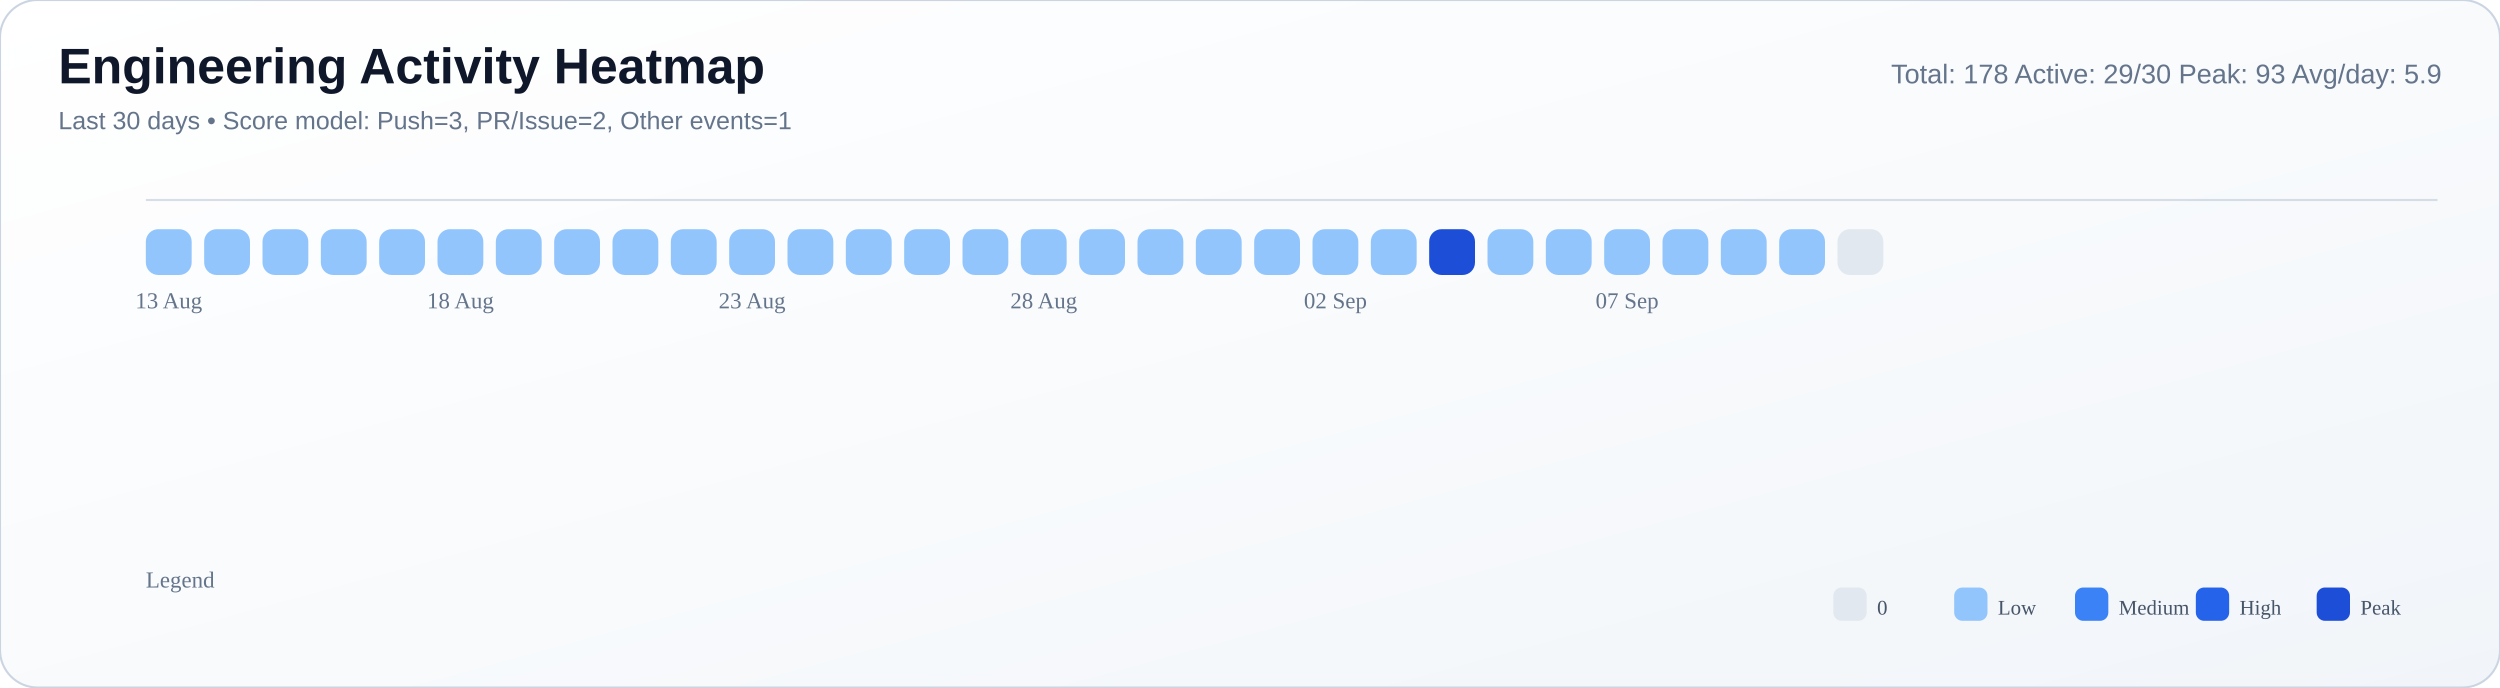
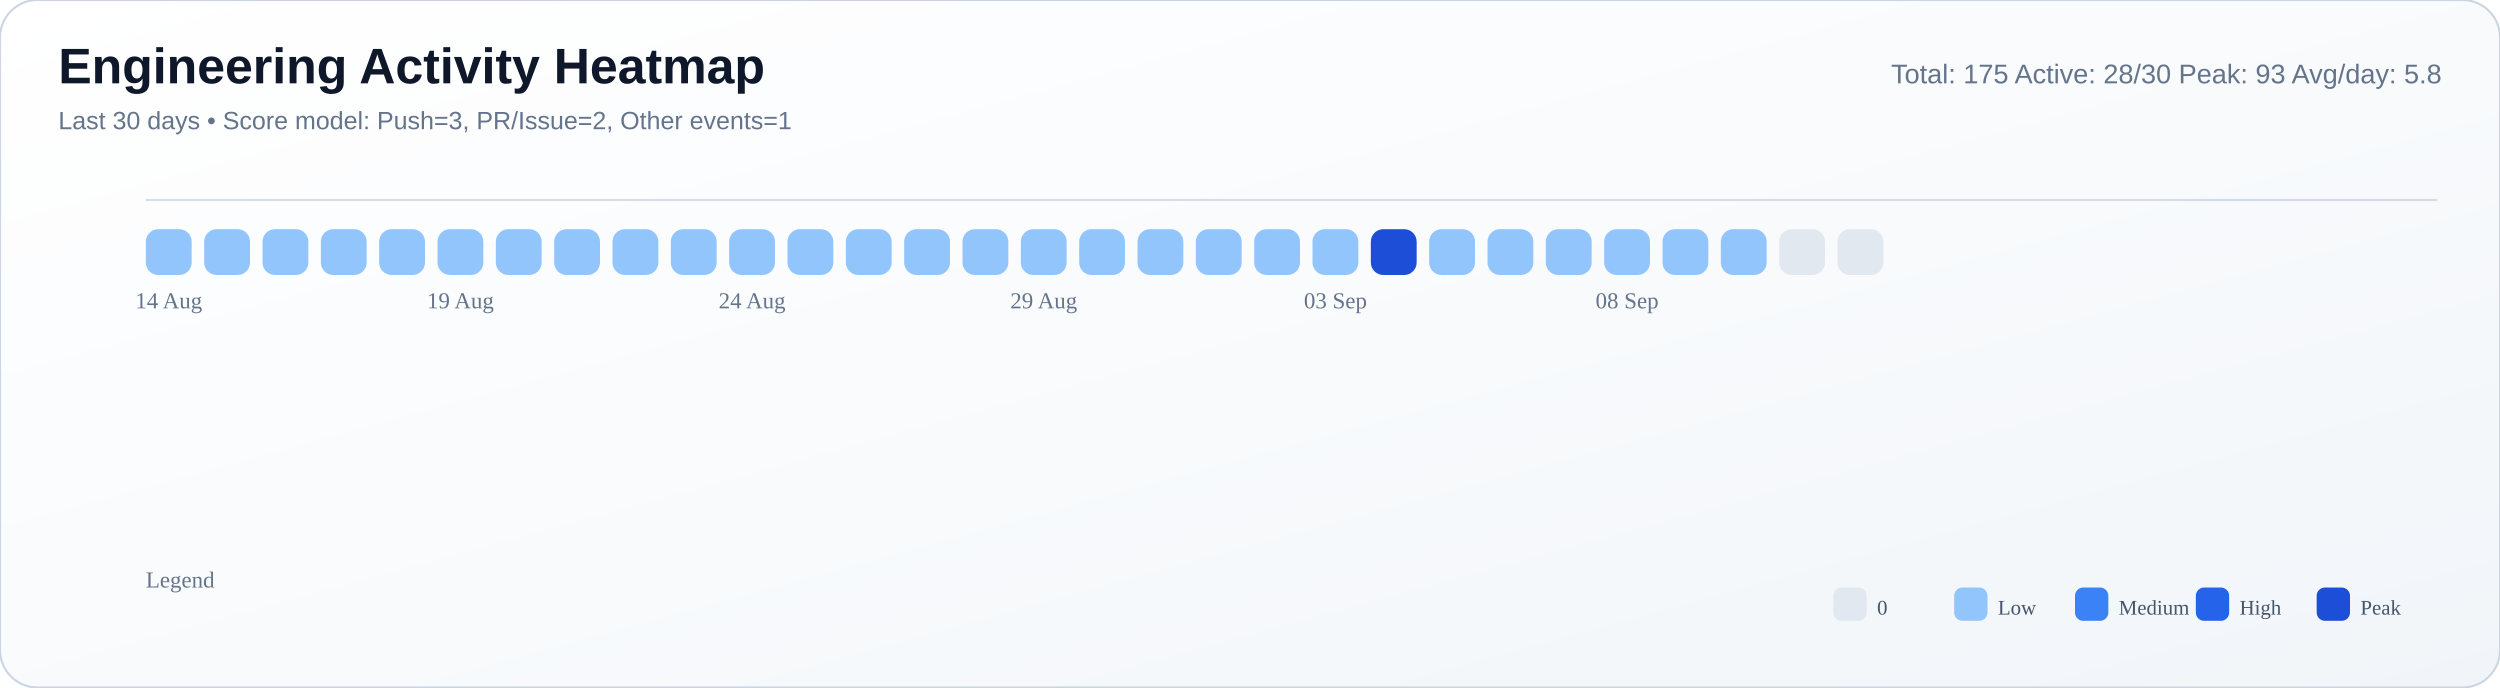
<svg xmlns="http://www.w3.org/2000/svg" width="1200" height="330" viewBox="0 0 1200 330">
  <defs>
    <linearGradient id="bg" x1="0" y1="0" x2="1" y2="1">
      <stop offset="0%" stop-color="#ffffff" />
      <stop offset="55%" stop-color="#f8fafc" />
      <stop offset="100%" stop-color="#f1f5f9" />
    </linearGradient>
  </defs>
  <rect width="100%" height="100%" rx="18" fill="url(#bg)" stroke="#cbd5e1" stroke-width="1" />
  <text x="28" y="40" font-size="24" font-family="Segoe UI, Arial, sans-serif" fill="#0f172a" font-weight="700">Engineering Activity Heatmap</text>
  <text x="28" y="62" font-size="12" font-family="Segoe UI, Arial, sans-serif" fill="#64748b">Last 30 days • Score model: Push=3, PR/Issue=2, Other events=1</text>
-   <text x="1172" y="40" font-size="13" font-family="Segoe UI, Arial, sans-serif" fill="#64748b" text-anchor="end">Total: 178   Active: 29/30   Peak: 93   Avg/day: 5.9</text>
+   <text x="1172" y="40" font-size="13" font-family="Segoe UI, Arial, sans-serif" fill="#64748b" text-anchor="end">Total: 175   Active: 28/30   Peak: 93   Avg/day: 5.8</text>
  <line x1="70" y1="96" x2="1170" y2="96" stroke="#cbd5e1" stroke-opacity="0.8" />
  <rect x="70" y="110" width="22" height="22" rx="6" fill="#93c5fd" />
  <rect x="98" y="110" width="22" height="22" rx="6" fill="#93c5fd" />
  <rect x="126" y="110" width="22" height="22" rx="6" fill="#93c5fd" />
  <rect x="154" y="110" width="22" height="22" rx="6" fill="#93c5fd" />
  <rect x="182" y="110" width="22" height="22" rx="6" fill="#93c5fd" />
  <rect x="210" y="110" width="22" height="22" rx="6" fill="#93c5fd" />
  <rect x="238" y="110" width="22" height="22" rx="6" fill="#93c5fd" />
  <rect x="266" y="110" width="22" height="22" rx="6" fill="#93c5fd" />
  <rect x="294" y="110" width="22" height="22" rx="6" fill="#93c5fd" />
  <rect x="322" y="110" width="22" height="22" rx="6" fill="#93c5fd" />
  <rect x="350" y="110" width="22" height="22" rx="6" fill="#93c5fd" />
  <rect x="378" y="110" width="22" height="22" rx="6" fill="#93c5fd" />
  <rect x="406" y="110" width="22" height="22" rx="6" fill="#93c5fd" />
  <rect x="434" y="110" width="22" height="22" rx="6" fill="#93c5fd" />
  <rect x="462" y="110" width="22" height="22" rx="6" fill="#93c5fd" />
  <rect x="490" y="110" width="22" height="22" rx="6" fill="#93c5fd" />
  <rect x="518" y="110" width="22" height="22" rx="6" fill="#93c5fd" />
  <rect x="546" y="110" width="22" height="22" rx="6" fill="#93c5fd" />
  <rect x="574" y="110" width="22" height="22" rx="6" fill="#93c5fd" />
  <rect x="602" y="110" width="22" height="22" rx="6" fill="#93c5fd" />
  <rect x="630" y="110" width="22" height="22" rx="6" fill="#93c5fd" />
-   <rect x="658" y="110" width="22" height="22" rx="6" fill="#93c5fd" />
-   <rect x="686" y="110" width="22" height="22" rx="6" fill="#1d4ed8" />
+   <rect x="658" y="110" width="22" height="22" rx="6" fill="#1d4ed8" />
+   <rect x="686" y="110" width="22" height="22" rx="6" fill="#93c5fd" />
  <rect x="714" y="110" width="22" height="22" rx="6" fill="#93c5fd" />
  <rect x="742" y="110" width="22" height="22" rx="6" fill="#93c5fd" />
  <rect x="770" y="110" width="22" height="22" rx="6" fill="#93c5fd" />
  <rect x="798" y="110" width="22" height="22" rx="6" fill="#93c5fd" />
  <rect x="826" y="110" width="22" height="22" rx="6" fill="#93c5fd" />
-   <rect x="854" y="110" width="22" height="22" rx="6" fill="#93c5fd" />
+   <rect x="854" y="110" width="22" height="22" rx="6" fill="#e2e8f0" />
  <rect x="882" y="110" width="22" height="22" rx="6" fill="#e2e8f0" />
-   <text x="81.0" y="148" font-size="11" fill="#64748b" text-anchor="middle">13 Aug</text>
-   <text x="221.0" y="148" font-size="11" fill="#64748b" text-anchor="middle">18 Aug</text>
-   <text x="361.0" y="148" font-size="11" fill="#64748b" text-anchor="middle">23 Aug</text>
-   <text x="501.0" y="148" font-size="11" fill="#64748b" text-anchor="middle">28 Aug</text>
-   <text x="641.0" y="148" font-size="11" fill="#64748b" text-anchor="middle">02 Sep</text>
-   <text x="781.0" y="148" font-size="11" fill="#64748b" text-anchor="middle">07 Sep</text>
+   <text x="81.0" y="148" font-size="11" fill="#64748b" text-anchor="middle">14 Aug</text>
+   <text x="221.0" y="148" font-size="11" fill="#64748b" text-anchor="middle">19 Aug</text>
+   <text x="361.0" y="148" font-size="11" fill="#64748b" text-anchor="middle">24 Aug</text>
+   <text x="501.0" y="148" font-size="11" fill="#64748b" text-anchor="middle">29 Aug</text>
+   <text x="641.0" y="148" font-size="11" fill="#64748b" text-anchor="middle">03 Sep</text>
+   <text x="781.0" y="148" font-size="11" fill="#64748b" text-anchor="middle">08 Sep</text>
  <text x="70" y="282" font-size="11" fill="#64748b">Legend</text>
  <rect x="880" y="282" width="16" height="16" rx="4" fill="#e2e8f0" />
  <text x="901" y="295" font-size="10" fill="#475569">0</text>
  <rect x="938" y="282" width="16" height="16" rx="4" fill="#93c5fd" />
  <text x="959" y="295" font-size="10" fill="#475569">Low</text>
  <rect x="996" y="282" width="16" height="16" rx="4" fill="#3b82f6" />
  <text x="1017" y="295" font-size="10" fill="#475569">Medium</text>
  <rect x="1054" y="282" width="16" height="16" rx="4" fill="#2563eb" />
  <text x="1075" y="295" font-size="10" fill="#475569">High</text>
  <rect x="1112" y="282" width="16" height="16" rx="4" fill="#1d4ed8" />
  <text x="1133" y="295" font-size="10" fill="#475569">Peak</text>
</svg>
